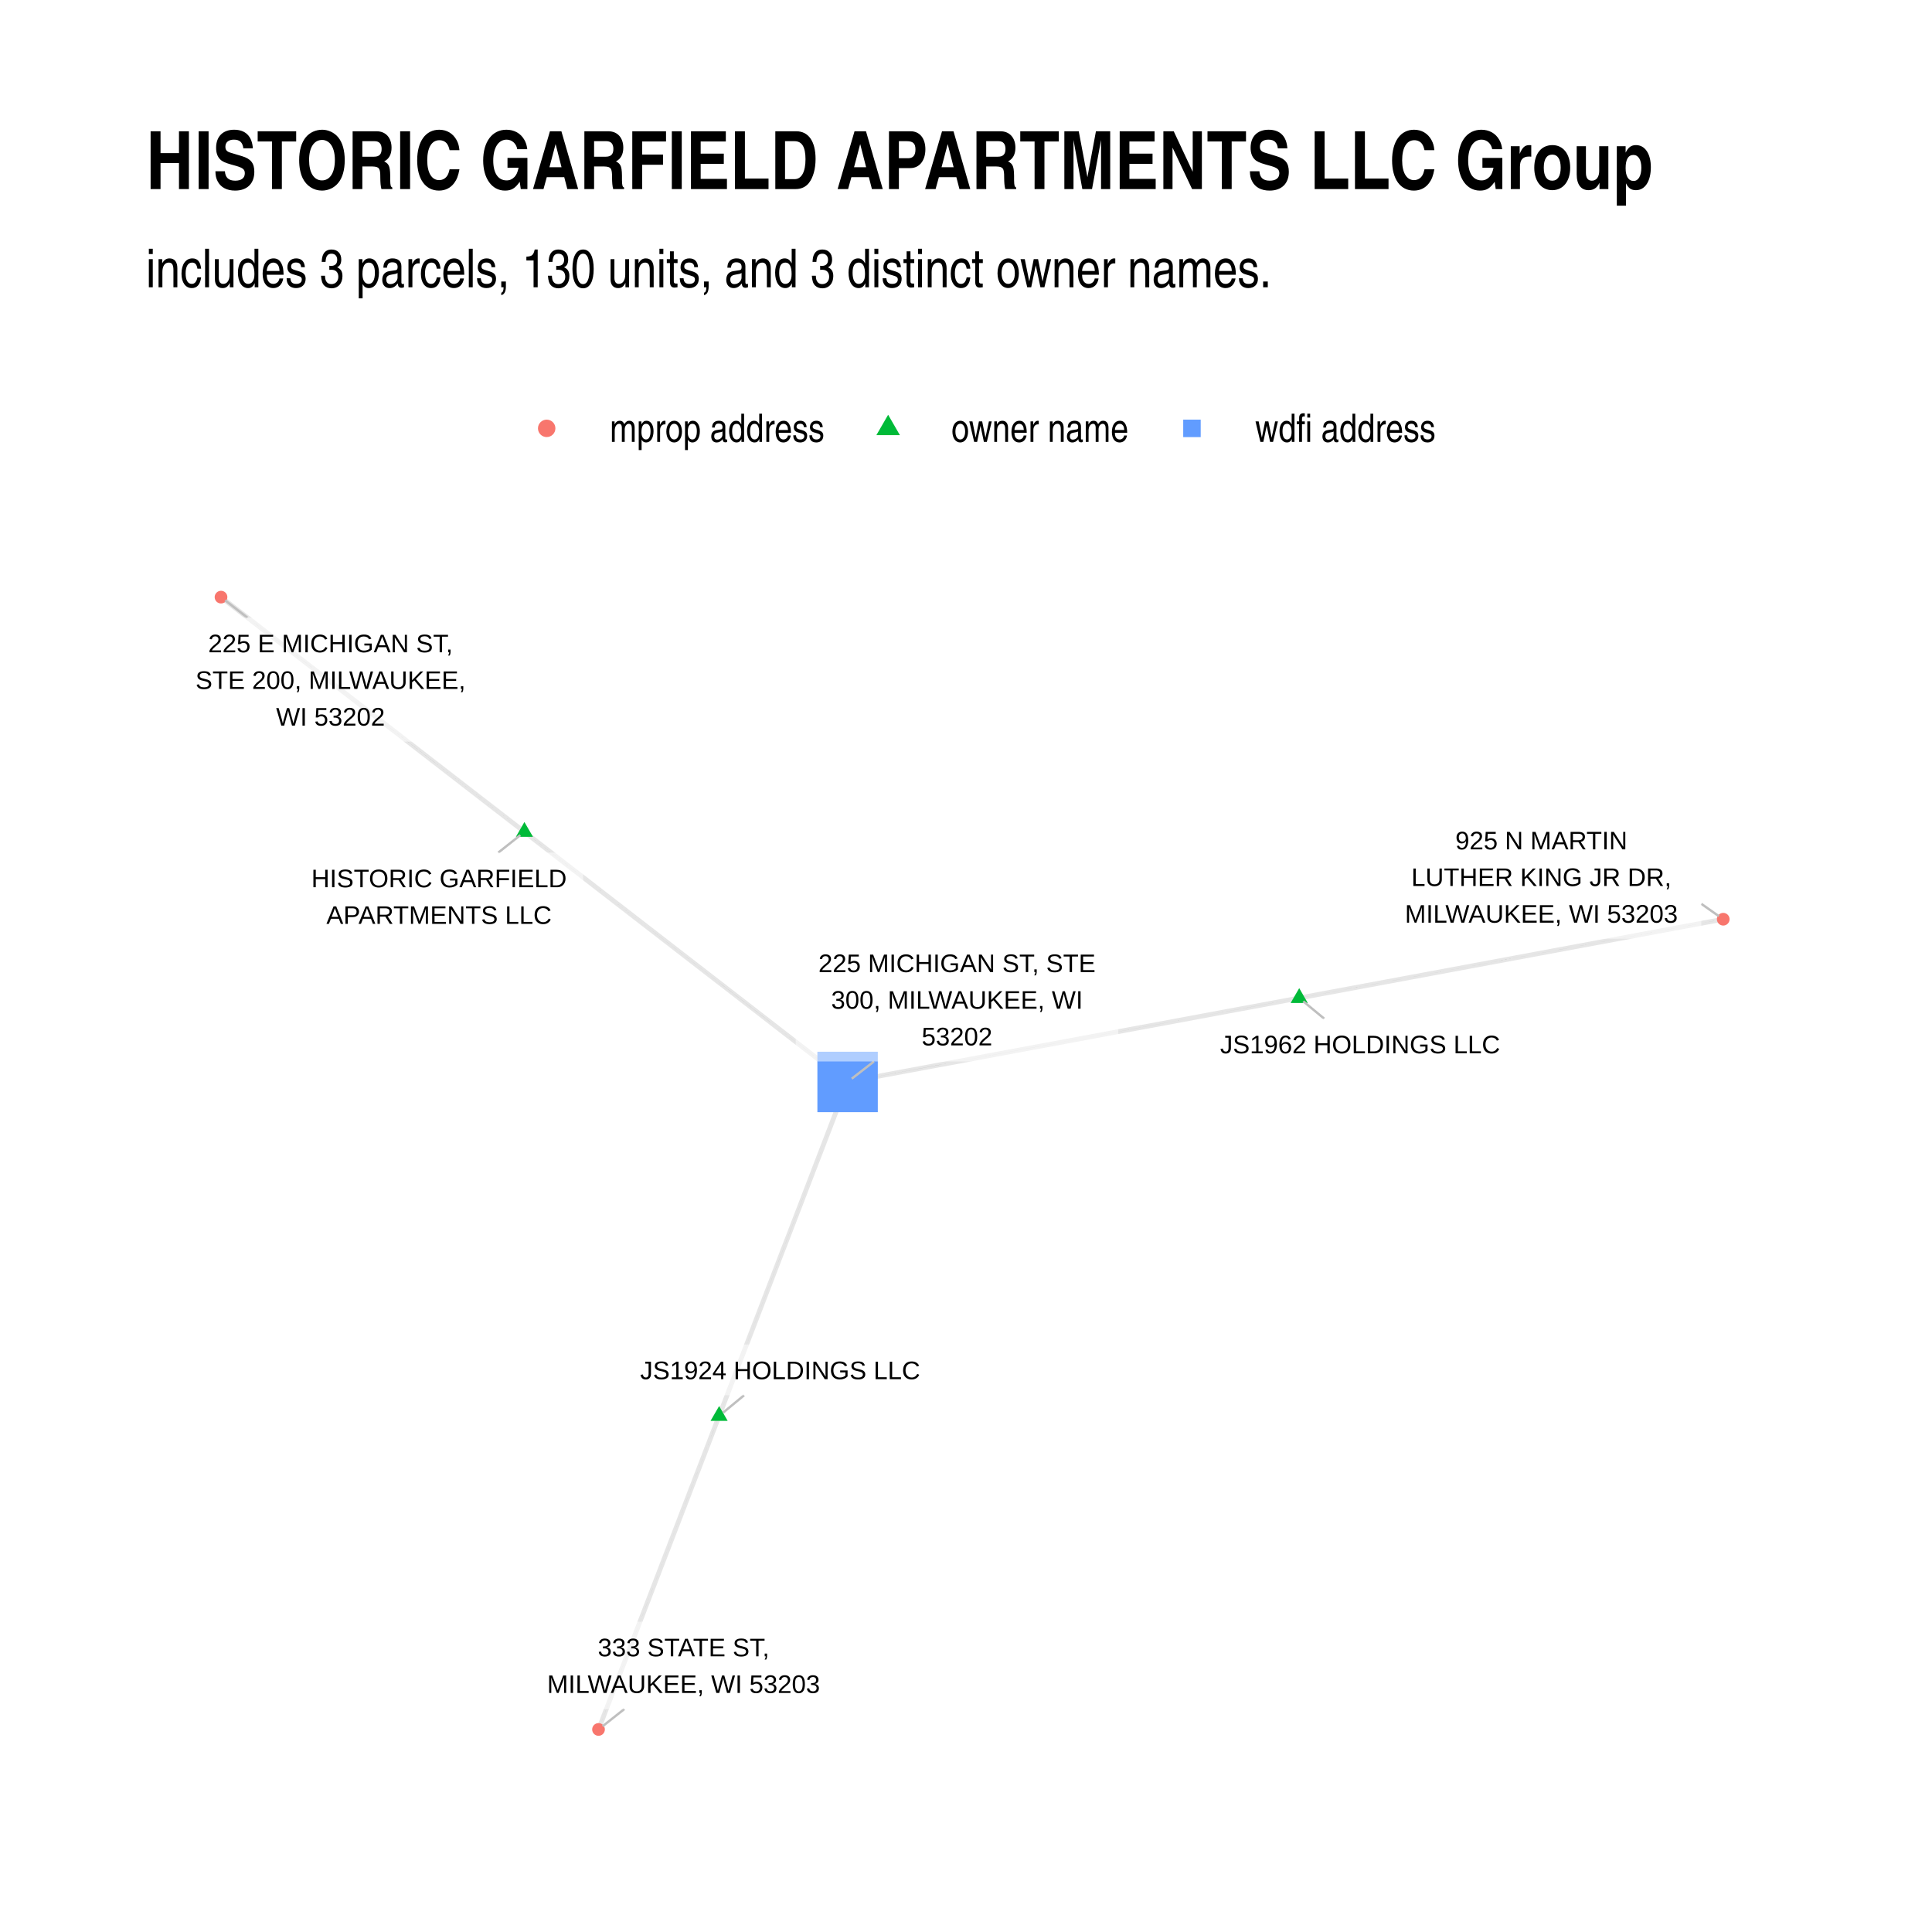
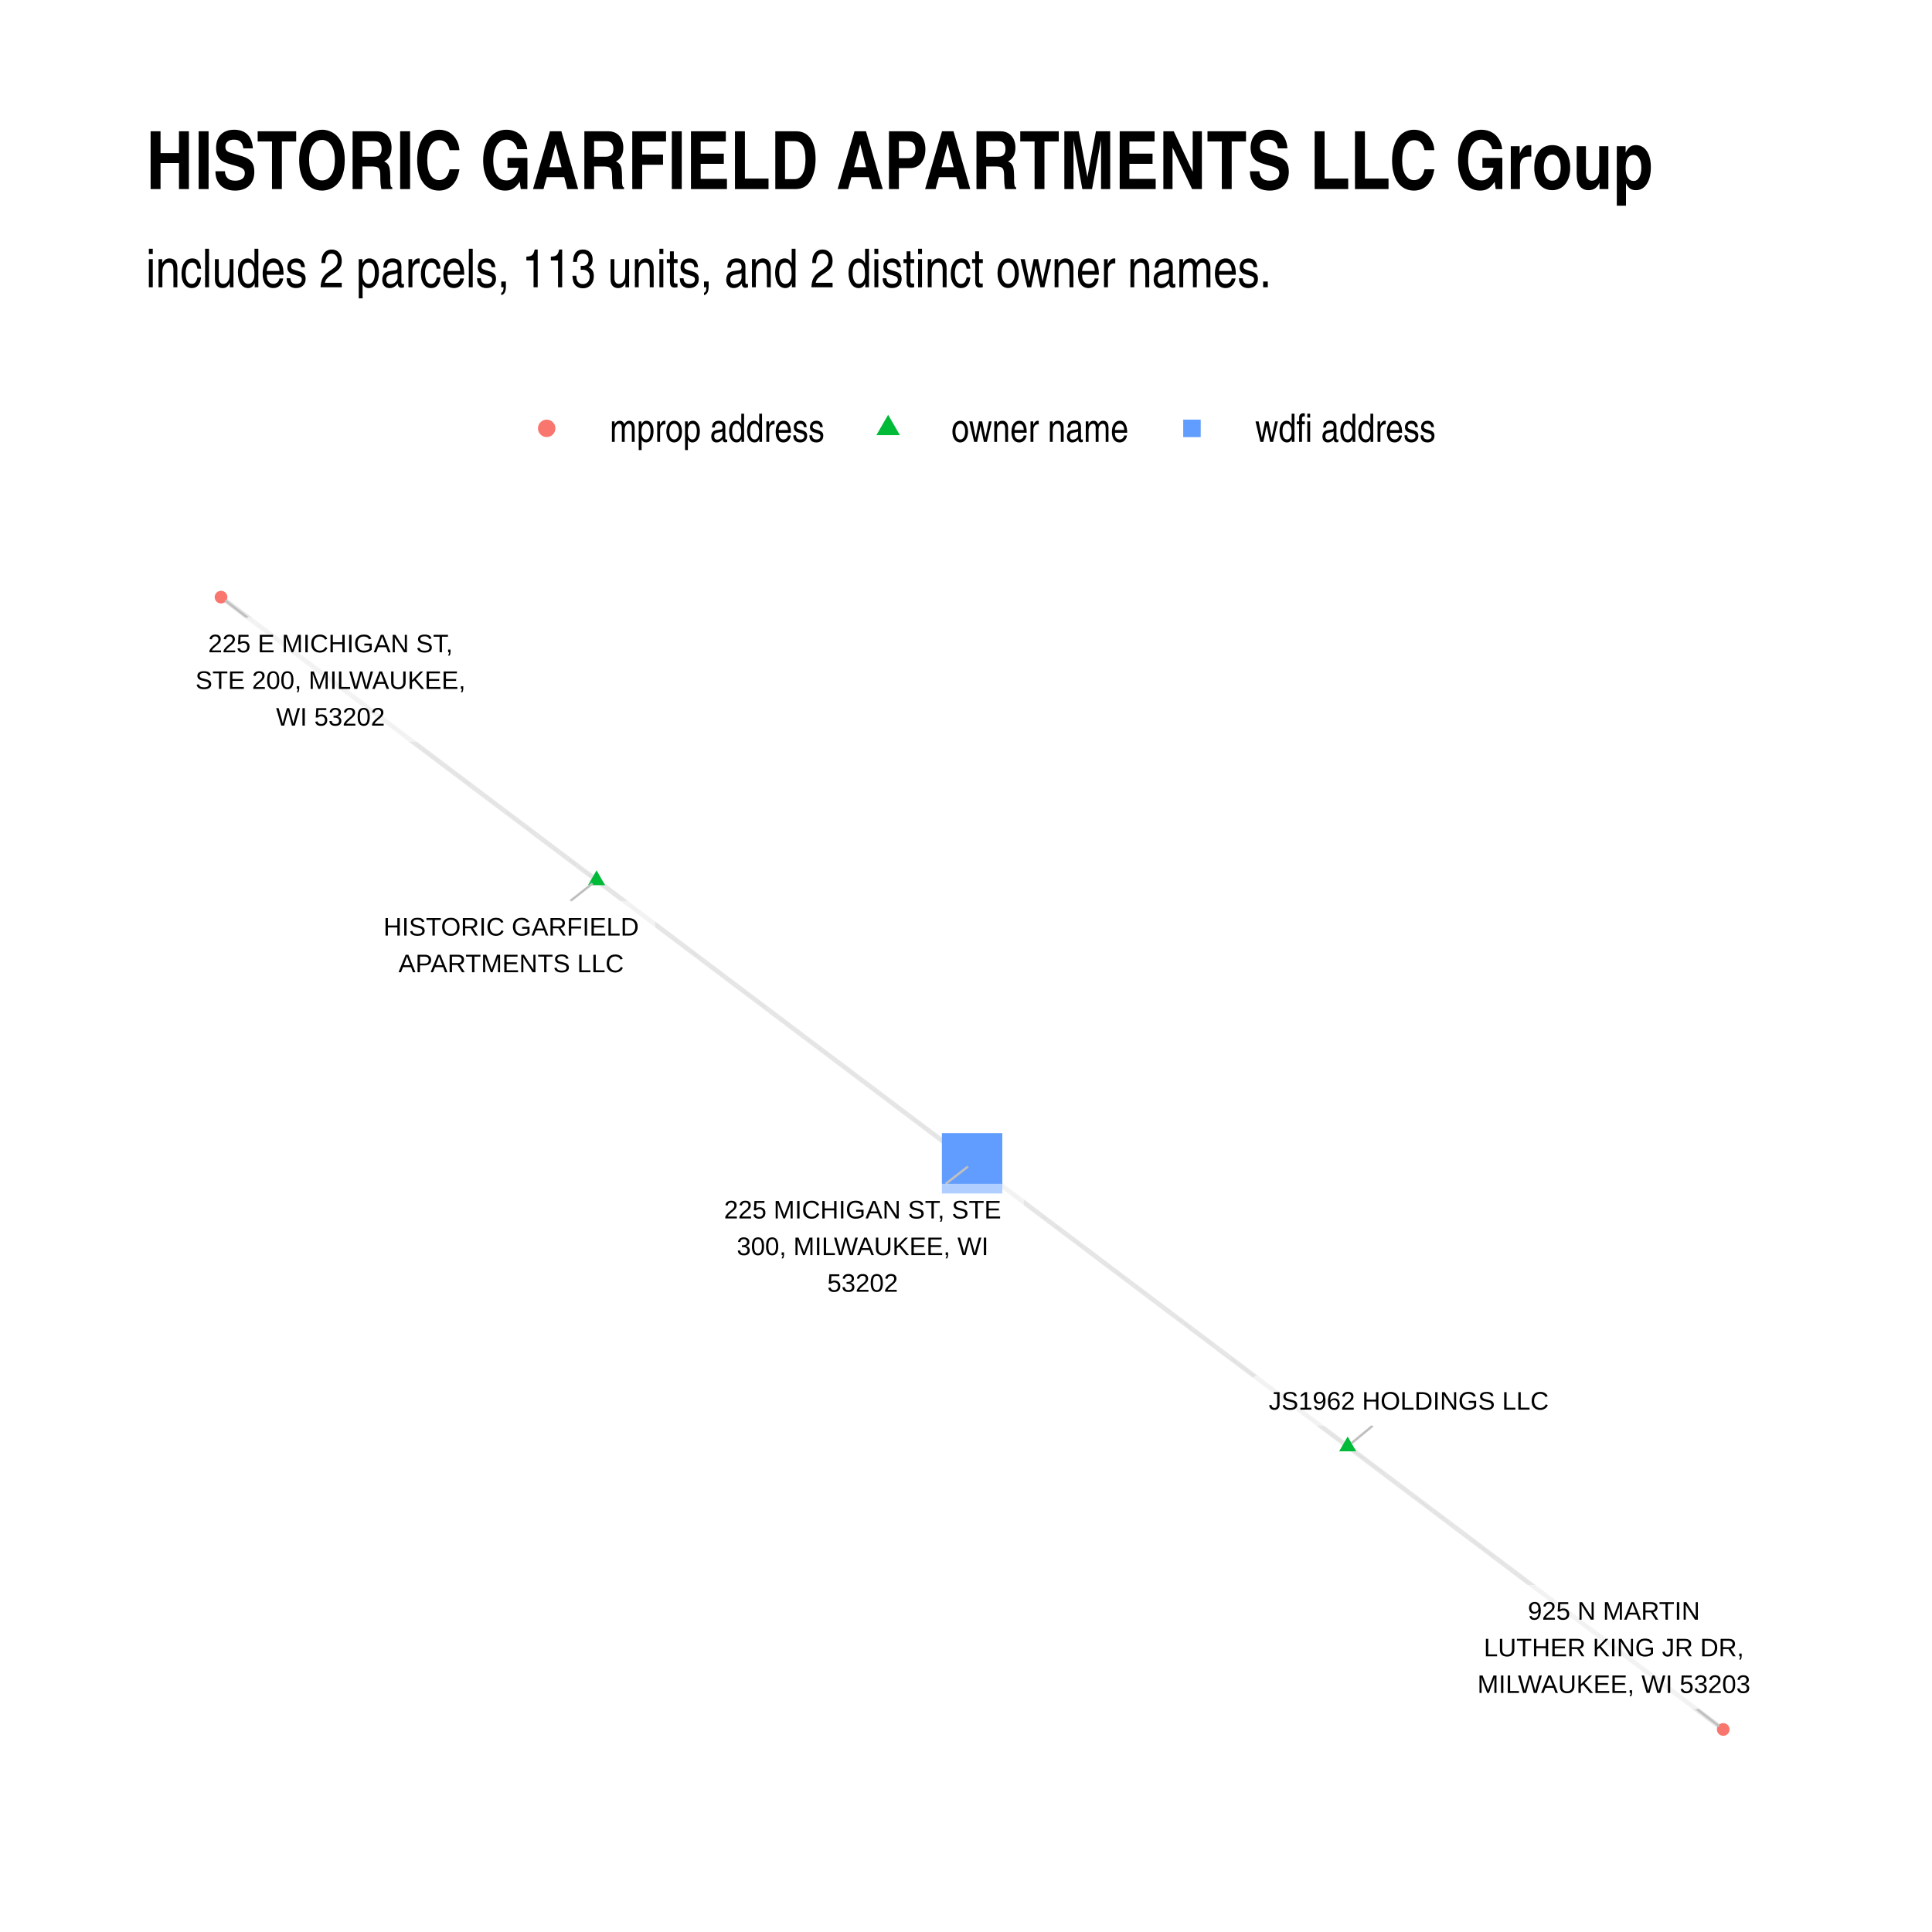
<svg xmlns="http://www.w3.org/2000/svg" width="576" height="576" class="svglite" viewBox="0 0 432 432">
  <defs>
    <style>.svglite circle,.svglite line,.svglite polygon,.svglite polyline,.svglite rect{fill:none;stroke:#000;stroke-linecap:round;stroke-linejoin:round;stroke-miterlimit:10}.svglite text{white-space:pre}</style>
  </defs>
  <rect width="100%" height="100%" style="stroke:none;fill:#fff" />
  <defs>
    <clipPath id="cpMC4wMHw0MzIuMDB8MC4wMHw0MzIuMDA=">
      <path d="M0 0h432v432H0z" />
    </clipPath>
  </defs>
  <g clip-path="url(#cpMC4wMHw0MzIuMDB8MC4wMHw0MzIuMDA=)">
    <path d="M0 0h432v432H0z" style="stroke-width:1.07;stroke:none;fill:#fff" />
  </g>
  <defs>
    <clipPath id="cpMzIuNjN8NDAyLjExfDEyMC44NnwzOTkuMzc=">
      <path d="M32.63 120.86h369.48v278.51H32.63z" />
    </clipPath>
  </defs>
  <g clip-path="url(#cpMzIuNjN8NDAyLjExfDEyMC44NnwzOTkuMzc=)">
-     <path d="m117.26 186.01-.68-.53-.69-.53-.68-.53-.69-.53-.68-.53-.69-.53-.68-.53-.69-.53-.68-.53-.69-.53-.69-.53-.68-.53-.69-.53-.68-.53-.69-.53-.68-.53-.69-.53-.68-.53-.69-.53-.68-.53-.69-.53-.68-.53-.69-.53-.68-.53-.69-.53-.68-.53-.69-.53-.68-.53-.69-.53-.69-.53-.68-.53-.69-.53-.68-.53-.69-.53-.68-.53-.69-.53-.68-.53-.69-.53-.68-.53-.69-.53-.68-.54-.69-.53-.68-.53-.69-.53-.68-.53-.69-.53-.68-.53-.69-.53-.69-.53-.68-.53-.69-.53-.68-.53-.69-.53-.68-.53-.69-.53-.68-.53-.69-.53-.68-.53-.69-.53-.68-.53-.69-.53-.68-.53-.69-.53-.68-.53-.69-.53-.68-.53-.69-.53-.68-.53-.69-.53-.69-.53-.68-.53-.69-.53-.68-.53-.69-.53-.68-.53-.69-.53-.68-.53-.69-.53-.68-.53-.69-.53-.68-.53-.69-.53-.68-.53-.69-.53-.68-.53-.69-.53-.68-.54-.69-.53-.69-.53-.68-.53-.69-.53-.68-.53-.69-.53-.68-.53-.69-.53-.68-.53-.69-.53-.68-.53-.69-.53M117.26 186.01l.73.57.73.56.73.57.73.56.73.57.73.56.73.57.73.56.73.57.73.56.73.57.73.56.73.57.73.56.73.57.73.56.73.56.73.57.73.56.73.57.73.56.73.57.73.56.73.57.73.56.73.57.73.56.73.57.73.56.73.57.73.56.73.57.73.56.73.57.73.56.73.57.73.56.73.57.73.56.73.56.73.57.73.56.73.57.73.56.73.57.73.56.73.57.73.56.73.57.73.56.73.57.73.56.73.57.73.56.73.57.73.56.73.57.73.56.73.57.73.56.73.56.73.57.73.56.73.57.73.56.73.57.73.56.73.57.73.56.73.57.73.56.73.57.73.56.73.57.73.56.72.57.73.56.73.57.73.56.73.57.73.56.73.56.73.57.73.56.73.57.73.56.73.57.73.56.73.57.73.56.73.57.73.56.73.57.73.56.73.57.73.56.73.57.73.56.73.57M160.8 316.6l-.28.71-.27.71-.27.71-.27.71-.28.7-.27.71-.27.71-.27.71-.27.71-.28.71-.27.7-.27.71-.27.71-.28.71-.27.71-.27.7-.27.71-.28.71-.27.71-.27.71-.27.71-.28.7-.27.71-.27.71-.27.71-.28.71-.27.7-.27.71-.27.71-.28.71-.27.71-.27.71-.27.7-.27.71-.28.71-.27.71-.27.71-.27.7-.28.71-.27.71-.27.71-.27.71-.28.71-.27.7-.27.71-.27.71-.28.71-.27.71-.27.7-.27.71-.28.71-.27.71-.27.71-.27.7-.28.71-.27.71-.27.71-.27.71-.28.71-.27.7-.27.71-.27.71-.27.71-.28.71-.27.7-.27.71-.27.71-.28.71-.27.71-.27.71-.27.7-.28.71-.27.71-.27.71-.27.71-.28.7-.27.71-.27.71-.27.71-.28.71-.27.71-.27.7-.27.71-.28.71-.27.71-.27.71-.27.7-.27.71-.28.71-.27.71-.27.71-.27.71-.28.7-.27.71-.27.71-.27.71-.28.71-.27.7-.27.71M160.8 316.6l.29-.75.29-.76.29-.75.29-.75.29-.76.29-.75.29-.76.29-.75.29-.76.29-.75.29-.75.29-.76.29-.75.29-.76.29-.75.29-.76.29-.75.29-.75.29-.76.29-.75.29-.76.29-.75.29-.76.29-.75.29-.75.29-.76.29-.75.29-.76.29-.75.29-.76.29-.75.29-.75.29-.76.29-.75.29-.76.29-.75.29-.76.29-.75.29-.75.29-.76.29-.75.29-.76.29-.75.29-.76.29-.75.29-.76.29-.75.29-.75.29-.76.29-.75.3-.76.29-.75.29-.76.29-.75.29-.75.29-.76.29-.75.29-.76.29-.75.29-.76.29-.75.29-.75.29-.76.29-.75.29-.76.29-.75.29-.76.29-.75.29-.75.29-.76.29-.75.29-.76.29-.75.29-.76.29-.75.29-.75.29-.76.29-.75.29-.76.29-.75.29-.76.29-.75.29-.75.29-.76.29-.75.29-.76.29-.75.29-.76.29-.75.29-.76.29-.75.29-.75.29-.76.29-.75.29-.76.29-.75.29-.76.29-.75.29-.75M290.51 223.16l.96-.18.95-.18.96-.17.96-.18.96-.18.95-.18.96-.18.96-.17.96-.18.96-.18.95-.18.96-.18.96-.17.96-.18.95-.18.96-.18.96-.17.96-.18.95-.18.96-.18.96-.18.96-.17.96-.18.95-.18.96-.18.96-.18.96-.17.95-.18.96-.18.96-.18.96-.18.95-.17.96-.18.96-.18.96-.18.95-.18.96-.17.96-.18.96-.18.96-.18.95-.18.96-.17.96-.18.96-.18.95-.18.96-.18.96-.17.96-.18.95-.18.96-.18.96-.18.96-.17.95-.18.96-.18.96-.18.96-.18.96-.17.95-.18.96-.18.96-.18.96-.17.95-.18.96-.18.96-.18.96-.18.95-.17.96-.18.96-.18.96-.18.96-.18.95-.17.96-.18.96-.18.96-.18.95-.18.96-.17.96-.18.96-.18.95-.18.96-.18.96-.17.96-.18.95-.18.96-.18.96-.18.96-.17.96-.18.95-.18.96-.18.96-.18.96-.17.95-.18.96-.18.96-.18.96-.18.95-.17.96-.18.96-.18.96-.18M290.51 223.16l-1.02.19-1.02.19-1.02.19-1.02.19-1.02.19-1.02.19-1.02.19-1.02.19-1.02.19-1.02.19-1.02.19-1.02.19-1.02.18-1.02.19-1.02.19-1.02.19-1.02.19-1.02.19-1.02.19-1.02.19-1.02.19-1.02.19-1.02.19-1.02.19-1.02.19-1.02.19-1.02.19-1.02.19-1.02.19-1.02.19-1.02.19-1.02.19-1.02.19-1.02.19-1.02.18-1.02.19-1.02.19-1.02.19-1.02.19-1.02.19-1.02.19-1.02.19-1.02.19-1.02.19-1.02.19-1.02.19-1.02.19-1.02.19-1.02.19-1.02.19-1.02.19-1.02.19-1.02.19-1.02.19-1.02.19-1.02.19-1.02.18-1.02.19-1.02.19-1.02.19-1.02.19-1.02.19-1.02.19-1.03.19-1.02.19-1.02.19-1.02.19-1.02.19-1.02.19-1.02.19-1.02.19-1.02.19-1.02.19-1.02.19-1.02.19-1.02.19-1.02.19-1.02.19-1.02.18-1.02.19-1.02.19-1.02.19-1.02.19-1.02.19-1.02.19-1.02.19-1.02.19-1.02.19-1.02.19-1.02.19-1.02.19-1.02.19-1.02.19-1.02.19-1.02.19-1.02.19-1.02.19-1.02.19-1.02.19" style="stroke-width:1.07;stroke:#000;stroke-opacity:.1;stroke-linecap:butt" />
-     <path d="m117.26 183.8 1.92 3.32h-3.83zM160.8 314.39l1.91 3.32h-3.83zM290.51 220.95l1.91 3.32h-3.83z" style="stroke-width:.71;stroke:none;fill:#00ba38" />
+     <path d="m133.39 196.82-.84-.64-.85-.64-.85-.64-.85-.64-.85-.64-.84-.64-.85-.64-.85-.63-.85-.64-.85-.64-.85-.64-.84-.64-.85-.64-.85-.64-.85-.64-.85-.64-.84-.64-.85-.64-.85-.64-.85-.64-.85-.64-.85-.64-.84-.64-.85-.63-.85-.64-.85-.64-.85-.64-.85-.64-.84-.64-.85-.64-.85-.64-.85-.64-.85-.64-.84-.64-.85-.64-.85-.64-.85-.64-.85-.64-.85-.64-.84-.63-.85-.64-.85-.64-.85-.64-.85-.64-.84-.64-.85-.64-.85-.64-.85-.64-.85-.64-.85-.64-.84-.64-.85-.64-.85-.64-.85-.64-.85-.64-.84-.63-.85-.64-.85-.64-.85-.64-.85-.64-.85-.64-.84-.64-.85-.64-.85-.64-.85-.64-.85-.64-.85-.64-.84-.64-.85-.64-.85-.64-.85-.64-.85-.63-.84-.64-.85-.64-.85-.64-.85-.64-.85-.64-.85-.64-.84-.64-.85-.64-.85-.64-.85-.64-.85-.64-.84-.64-.85-.64-.85-.64-.85-.64-.85-.63-.85-.64-.84-.64-.85-.64-.85-.64-.85-.64-.85-.64-.84-.64-.85-.64-.85-.64-.85-.64-.85-.64M133.39 196.82l.85.64.85.64.85.64.85.64.85.64.84.64.85.64.85.64.85.63.85.64.84.64.85.64.85.64.85.64.85.64.85.64.84.64.85.64.85.64.85.64.85.64.85.64.84.64.85.64.85.63.85.64.85.64.84.64.85.64.85.64.85.64.85.64.85.64.84.64.85.64.85.64.85.64.85.64.84.64.85.64.85.63.85.64.85.64.85.64.84.64.85.64.85.64.85.64.85.64.84.64.85.64.85.64.85.64.85.64.85.64.84.64.85.63.85.64.85.64.85.64.85.64.84.64.85.64.85.64.85.64.85.64.84.64.85.64.85.64.85.64.85.64.85.64.84.63.85.64.85.64.85.64.85.64.84.64.85.64.85.64.85.64.85.64.85.64.84.64.85.64.85.64.85.64.85.64.85.63.84.64.85.64.85.64.85.64.85.64.84.64.85.64.85.64.85.64.85.64M301.34 323.42l.85.64.85.63.85.64.85.64.84.64.85.64.85.64.85.64.85.64.84.64.85.64.85.64.85.64.85.64.85.64.84.64.85.64.85.63.85.64.85.64.85.64.84.64.85.64.85.64.85.64.85.64.84.64.85.64.85.64.85.64.85.64.85.64.84.63.85.64.85.64.85.64.85.64.85.64.84.64.85.64.85.64.85.64.85.64.84.64.85.64.85.64.85.64.85.64.85.63.84.64.85.64.85.64.85.64.85.64.85.64.84.64.85.64.85.64.85.64.85.64.84.64.85.64.85.64.85.64.85.63.85.64.84.64.85.64.85.64.85.64.85.64.84.64.85.64.85.64.85.64.85.64.85.64.84.64.85.64.85.63.85.64.85.64.85.64.84.64.85.64.85.64.85.64.85.64.84.64.85.64.85.64.85.64.85.64.85.64.84.64.85.63.85.64.85.64.85.64M301.34 323.42l-.85-.64-.84-.64-.85-.64-.85-.64-.85-.64-.85-.64-.85-.64-.84-.64-.85-.64-.85-.64-.85-.64-.85-.64-.84-.64-.85-.64-.85-.63-.85-.64-.85-.64-.85-.64-.84-.64-.85-.64-.85-.64-.85-.64-.85-.64-.85-.64-.84-.64-.85-.64-.85-.64-.85-.64-.85-.64-.84-.64-.85-.63-.85-.64-.85-.64-.85-.64-.85-.64-.84-.64-.85-.64-.85-.64-.85-.64-.85-.64-.85-.64-.84-.64-.85-.64-.85-.64-.85-.64-.85-.63-.84-.64-.85-.64-.85-.64-.85-.64-.85-.64-.85-.64-.84-.64-.85-.64-.85-.64-.85-.64-.85-.64-.85-.64-.84-.64-.85-.64-.85-.64-.85-.63-.85-.64-.84-.64-.85-.64-.85-.64-.85-.64-.85-.64-.85-.64-.84-.64-.85-.64-.85-.64-.85-.64-.85-.64-.85-.64-.84-.64-.85-.64-.85-.63-.85-.64-.85-.64-.84-.64-.85-.64-.85-.64-.85-.64-.85-.64-.85-.64-.84-.64-.85-.64-.85-.64-.85-.64-.85-.64-.85-.64-.84-.64-.85-.63-.85-.64-.85-.64-.85-.64-.84-.64-.85-.64" style="stroke-width:1.07;stroke:#000;stroke-opacity:.1;stroke-linecap:butt" />
+     <path d="m133.39 194.61 1.92 3.32h-3.83zM301.34 321.21l1.92 3.31h-3.83z" style="stroke-width:.71;stroke:none;fill:#00ba38" />
    <circle cx="49.42" cy="133.52" r="1.42" style="stroke-width:.71;stroke:none;fill:#f8766d" />
-     <path d="M182.77 248.68h13.51v-13.51h-13.51z" style="stroke-width:.71;stroke:none;fill:#619cff" />
-     <circle cx="133.83" cy="386.71" r="1.42" style="stroke-width:.71;stroke:none;fill:#f8766d" />
-     <circle cx="385.32" cy="205.54" r="1.42" style="stroke-width:.71;stroke:none;fill:#f8766d" />
-     <path d="m111.42 190.64 4.92-3.9M166.38 311.99l-4.68 3.87M296.09 227.77l-4.68-3.87M55.32 138.11l-4.97-3.87M195.42 237.35l-4.97 3.85M139.6 382.15l-4.85 3.84M380.42 202.1l3.92 2.76" style="stroke-width:.53;stroke:#bfbfbf" />
-     <path d="M68.1 210.18h60.14-.08l.34-.01.34-.07.33-.13.3-.17.27-.22.23-.26.19-.29.13-.32.08-.34.03-.35V192.8l-.03-.35-.08-.33-.13-.32-.19-.3-.23-.26-.27-.22-.3-.17-.33-.12-.34-.07-.26-.02H68.1l.26.02-.35-.02-.34.04-.33.1-.32.15-.28.2-.26.24-.2.28-.17.3-.11.33-.05.35-.01.17v15.22l.01-.17v.35l.05.34.11.33.17.31.2.27.26.25.28.19.32.15.33.1.34.04z" style="stroke-width:.53;fill:#fff;fill-opacity:.5" />
-     <text x="98.17" y="198.39" lengthAdjust="spacingAndGlyphs" style="font-size:5.69px;font-family:&quot;Liberation Sans&quot;" text-anchor="middle" textLength="57.26">HISTORIC GARFIELD</text>
-     <text x="98.17" y="206.58" lengthAdjust="spacingAndGlyphs" style="font-size:5.69px;font-family:&quot;Liberation Sans&quot;" text-anchor="middle" textLength="49.82">APARTMENTS LLC</text>
-     <path d="M141.04 311.99h66.82-.09l.35-.01.34-.07.32-.13.31-.17.26-.22.24-.26.18-.29.14-.32.08-.34.03-.35v-7.03l-.03-.34-.08-.34-.14-.32-.18-.29-.24-.26-.26-.22-.31-.18-.32-.12-.34-.07-.26-.02h-66.82l.26.02-.35-.01-.35.04-.33.1-.31.14-.29.2-.25.24-.21.28-.16.31-.11.33-.06.34v7.2-.17.35l.06.34.11.33.16.31.21.27.25.25.29.19.31.15.33.1.35.04z" style="stroke-width:.53;fill:#fff;fill-opacity:.5" />
-     <text x="174.45" y="308.39" lengthAdjust="spacingAndGlyphs" style="font-size:5.69px;font-family:&quot;Liberation Sans&quot;" text-anchor="middle" textLength="63.94">JS1924 HOLDINGS LLC</text>
-     <path d="M270.72 239.12h66.83l-.09-.01.35-.01.34-.07.32-.12.3-.18.27-.22.23-.26.19-.29.13-.32.09-.34.03-.34v-7.03l-.03-.35-.09-.33-.13-.32-.19-.3-.23-.26-.27-.22-.3-.17-.32-.13-.34-.07-.26-.01h-66.83l.26.01-.34-.01-.35.04-.33.1-.32.15-.28.2-.25.24-.21.27-.16.31-.11.33-.06.35-.01.17v7.03l.01-.18v.35l.06.34.11.33.16.31.21.28.25.24.28.2.32.15.33.09.35.04z" style="stroke-width:.53;fill:#fff;fill-opacity:.5" />
-     <text x="304.13" y="235.52" lengthAdjust="spacingAndGlyphs" style="font-size:5.69px;font-family:&quot;Liberation Sans&quot;" text-anchor="middle" textLength="63.94">JS1962 HOLDINGS LLC</text>
-     <path d="M41.33 165.84h65.16-.09l.35-.01.34-.07.33-.13.3-.17.27-.22.23-.26.18-.29.14-.32.08-.34.03-.35v-23.41l-.03-.35-.08-.34-.14-.32-.18-.29-.23-.26-.27-.22-.3-.18-.33-.12-.34-.07-.26-.01H41.33l.26.01-.35-.01-.34.04-.33.1-.32.15-.28.19-.26.24-.2.28-.17.31-.11.33-.05.34-.01.18v23.41l.01-.17v.35l.05.34.11.33.17.31.2.27.26.25.28.19.32.15.33.1.34.04z" style="stroke-width:.53;fill:#fff;fill-opacity:.5" />
-     <text x="73.91" y="145.85" lengthAdjust="spacingAndGlyphs" style="font-size:5.69px;font-family:&quot;Liberation Sans&quot;" text-anchor="middle" textLength="57.84">225 E MICHIGAN ST,</text>
-     <text x="73.91" y="154.05" lengthAdjust="spacingAndGlyphs" style="font-size:5.69px;font-family:&quot;Liberation Sans&quot;" text-anchor="middle" textLength="62.28">STE 200, MILWAUKEE,</text>
-     <text x="73.91" y="162.24" lengthAdjust="spacingAndGlyphs" style="font-size:5.69px;font-family:&quot;Liberation Sans&quot;" text-anchor="middle" textLength="27.22">WI 53202</text>
-     <path d="M180.09 237.35h67.8-.08l.34-.02.35-.07.32-.12.3-.17.27-.22.23-.26.19-.3.13-.32.09-.34.02-.34v-23.42l-.02-.34-.09-.34-.13-.32-.19-.3-.23-.26-.27-.22-.3-.17-.32-.12-.35-.07-.26-.02h-67.8l.26.02-.34-.02-.35.05-.33.09-.32.15-.28.2-.25.24-.21.28-.17.31-.11.33-.05.34-.01.17v23.42l.01-.18v.35l.05.35.11.32.17.31.21.28.25.24.28.2.32.15.33.09.35.05z" style="stroke-width:.53;fill:#fff;fill-opacity:.5" />
-     <text x="213.99" y="217.36" lengthAdjust="spacingAndGlyphs" style="font-size:5.69px;font-family:&quot;Liberation Sans&quot;" text-anchor="middle" textLength="64.92">225 MICHIGAN ST, STE</text>
-     <text x="213.99" y="225.55" lengthAdjust="spacingAndGlyphs" style="font-size:5.69px;font-family:&quot;Liberation Sans&quot;" text-anchor="middle" textLength="58.9">300, MILWAUKEE, WI</text>
-     <text x="213.99" y="233.75" lengthAdjust="spacingAndGlyphs" style="font-size:5.69px;font-family:&quot;Liberation Sans&quot;" text-anchor="middle" textLength="18.11">53202</text>
-     <path d="M119.24 382.15h67.22-.09l.35-.02.34-.07.33-.12.3-.17.27-.22.23-.26.18-.3.14-.32.08-.34.03-.34v-15.22l-.03-.35-.08-.34-.14-.32-.18-.29-.23-.26-.27-.22-.3-.17-.33-.13-.34-.07-.26-.01h-67.22l.26.01-.35-.01-.34.04-.34.1-.31.15-.29.19-.25.24-.21.28-.16.31-.11.33-.05.34-.01.18v15.22l.01-.18v.35l.05.35.11.32.16.31.21.28.25.24.29.2.31.15.34.09.34.05z" style="stroke-width:.53;fill:#fff;fill-opacity:.5" />
-     <text x="152.85" y="370.35" lengthAdjust="spacingAndGlyphs" style="font-size:5.69px;font-family:&quot;Liberation Sans&quot;" text-anchor="middle" textLength="40.54">333 STATE ST,</text>
-     <text x="152.85" y="378.55" lengthAdjust="spacingAndGlyphs" style="font-size:5.69px;font-family:&quot;Liberation Sans&quot;" text-anchor="middle" textLength="64.34">MILWAUKEE, WI 53203</text>
-     <path d="M311.04 209.91h67.22-.08l.34-.02.34-.07.33-.12.3-.17.27-.22.23-.26.19-.3.13-.32.09-.33.02-.35v-23.42l-.02-.34-.09-.34-.13-.32-.19-.29-.23-.27-.27-.21-.3-.18-.33-.12-.34-.07-.26-.02h-67.22l.26.02-.34-.02-.35.05-.33.09-.32.15-.28.2-.25.24-.21.28-.16.31-.11.33-.06.34-.01.17v23.42l.01-.18v.35l.06.35.11.33.16.3.21.28.25.24.28.2.32.15.33.1.35.04z" style="stroke-width:.53;fill:#fff;fill-opacity:.5" />
-     <text x="344.65" y="189.92" lengthAdjust="spacingAndGlyphs" style="font-size:5.69px;font-family:&quot;Liberation Sans&quot;" text-anchor="middle" textLength="40.49">925 N MARTIN</text>
-     <text x="344.65" y="198.11" lengthAdjust="spacingAndGlyphs" style="font-size:5.69px;font-family:&quot;Liberation Sans&quot;" text-anchor="middle" textLength="57.61">LUTHER KING JR DR,</text>
-     <text x="344.65" y="206.31" lengthAdjust="spacingAndGlyphs" style="font-size:5.69px;font-family:&quot;Liberation Sans&quot;" text-anchor="middle" textLength="64.34">MILWAUKEE, WI 53203</text>
+     <path d="M210.61 266.87h13.51v-13.51h-13.51z" style="stroke-width:.71;stroke:none;fill:#619cff" />
+     <circle cx="385.32" cy="386.71" r="1.42" style="stroke-width:.71;stroke:none;fill:#f8766d" />
+     <path d="m127.55 201.45 4.93-3.9M306.93 318.8l-4.69 3.87M55.33 138.11l-4.98-3.87M211.47 264.7l4.97-3.86M379.44 382.15l4.95 3.84" style="stroke-width:.53;stroke:#bfbfbf" />
+     <path d="M84.23 220.99h60.14-.08l.35-.02.34-.07.32-.12.3-.17.27-.22.23-.26.19-.3.13-.32.09-.33.02-.35v-15.22l-.02-.35-.09-.34-.13-.32-.19-.29-.23-.26-.27-.22-.3-.17-.32-.13-.34-.07-.27-.01H84.23l.26.01-.34-.01-.35.04-.33.1-.32.15-.28.19-.25.24-.21.28-.16.31-.11.33-.06.34-.01.18v15.22l.01-.18v.35l.06.35.11.33.16.3.21.28.25.24.28.2.32.15.33.09.35.05z" style="stroke-width:.53;fill:#fff;fill-opacity:.5" />
+     <text x="114.3" y="209.19" lengthAdjust="spacingAndGlyphs" style="font-size:5.69px;font-family:&quot;Liberation Sans&quot;" text-anchor="middle" textLength="57.26">HISTORIC GARFIELD</text>
+     <text x="114.3" y="217.39" lengthAdjust="spacingAndGlyphs" style="font-size:5.69px;font-family:&quot;Liberation Sans&quot;" text-anchor="middle" textLength="49.82">APARTMENTS LLC</text>
+     <path d="M281.59 318.8h66.82-.09l.35-.02.34-.06.32-.13.31-.17.26-.22.24-.26.18-.3.14-.32.08-.33.03-.35v-7.03l-.03-.34-.08-.34-.14-.32-.18-.29-.24-.26-.26-.22-.31-.18-.32-.12-.34-.07-.26-.02h-66.82l.26.02-.35-.01-.35.04-.33.09-.31.15-.29.2-.25.24-.21.28-.16.31-.11.33-.06.34v7.2-.17.34l.06.35.11.33.16.31.21.27.25.24.29.2.31.15.33.1.35.04z" style="stroke-width:.53;fill:#fff;fill-opacity:.5" />
+     <text x="315" y="315.2" lengthAdjust="spacingAndGlyphs" style="font-size:5.69px;font-family:&quot;Liberation Sans&quot;" text-anchor="middle" textLength="63.94">JS1962 HOLDINGS LLC</text>
+     <path d="M41.32 165.85h65.16-.09l.35-.02.34-.07.33-.12.3-.17.27-.22.23-.26.18-.3.14-.32.08-.34.03-.34v-23.42l-.03-.34-.08-.34-.14-.32-.18-.3-.23-.26-.27-.22-.3-.17-.33-.12-.34-.07-.26-.02H41.32l.26.02-.35-.02-.34.05-.34.09-.31.15-.29.2-.25.24-.21.28-.16.31-.11.32-.05.35-.01.17v23.42l.01-.18v.35l.05.34.11.33.16.31.21.28.25.24.29.2.31.15.34.09.34.05z" style="stroke-width:.53;fill:#fff;fill-opacity:.5" />
+     <text x="73.9" y="145.86" lengthAdjust="spacingAndGlyphs" style="font-size:5.69px;font-family:&quot;Liberation Sans&quot;" text-anchor="middle" textLength="57.84">225 E MICHIGAN ST,</text>
+     <text x="73.9" y="154.05" lengthAdjust="spacingAndGlyphs" style="font-size:5.69px;font-family:&quot;Liberation Sans&quot;" text-anchor="middle" textLength="62.28">STE 200, MILWAUKEE,</text>
+     <text x="73.9" y="162.25" lengthAdjust="spacingAndGlyphs" style="font-size:5.69px;font-family:&quot;Liberation Sans&quot;" text-anchor="middle" textLength="27.22">WI 53202</text>
+     <path d="M158.99 292.44h67.8-.09l.35-.02.34-.07.32-.12.3-.17.27-.22.23-.26.19-.3.14-.32.08-.33.03-.35v-23.42l-.03-.34-.08-.34-.14-.32-.19-.29-.23-.27-.27-.22-.3-.17-.32-.12-.34-.07-.26-.02h-67.8l.26.02-.35-.02-.35.05-.33.09-.31.15-.29.2-.25.24-.21.28-.16.31-.11.33-.06.34v23.59-.18.35l.06.35.11.33.16.3.21.28.25.24.29.2.31.15.33.09.35.05z" style="stroke-width:.53;fill:#fff;fill-opacity:.5" />
+     <text x="192.89" y="272.45" lengthAdjust="spacingAndGlyphs" style="font-size:5.69px;font-family:&quot;Liberation Sans&quot;" text-anchor="middle" textLength="64.92">225 MICHIGAN ST, STE</text>
+     <text x="192.89" y="280.64" lengthAdjust="spacingAndGlyphs" style="font-size:5.69px;font-family:&quot;Liberation Sans&quot;" text-anchor="middle" textLength="58.9">300, MILWAUKEE, WI</text>
+     <text x="192.89" y="288.84" lengthAdjust="spacingAndGlyphs" style="font-size:5.69px;font-family:&quot;Liberation Sans&quot;" text-anchor="middle" textLength="18.11">53202</text>
+     <path d="M327.26 382.15h67.22-.09l.35-.02.34-.07.32-.12.3-.17.27-.22.23-.26.19-.3.13-.32.09-.33.03-.35v-23.42l-.03-.34-.09-.34-.13-.32-.19-.29-.23-.26-.27-.22-.3-.18-.32-.12-.34-.07-.26-.02h-67.22l.26.02-.35-.01-.35.04-.33.09-.31.15-.29.2-.25.24-.21.28-.16.31-.11.33-.06.34v23.59-.17.34l.06.35.11.33.16.3.21.28.25.24.29.2.31.15.33.1.35.04z" style="stroke-width:.53;fill:#fff;fill-opacity:.5" />
+     <text x="360.87" y="362.16" lengthAdjust="spacingAndGlyphs" style="font-size:5.69px;font-family:&quot;Liberation Sans&quot;" text-anchor="middle" textLength="40.49">925 N MARTIN</text>
+     <text x="360.87" y="370.36" lengthAdjust="spacingAndGlyphs" style="font-size:5.69px;font-family:&quot;Liberation Sans&quot;" text-anchor="middle" textLength="57.61">LUTHER KING JR DR,</text>
+     <text x="360.87" y="378.55" lengthAdjust="spacingAndGlyphs" style="font-size:5.69px;font-family:&quot;Liberation Sans&quot;" text-anchor="middle" textLength="64.34">MILWAUKEE, WI 53203</text>
  </g>
  <g clip-path="url(#cpMC4wMHw0MzIuMDB8MC4wMHw0MzIuMDA=)">
    <circle cx="122.24" cy="95.78" r="1.95" style="stroke-width:.71;stroke:none;fill:#f8766d" />
    <path d="m198.59 92.74 2.63 4.56h-5.26z" style="stroke-width:.71;stroke:none;fill:#00ba38" />
    <path d="M264.57 97.74h3.91v-3.91h-3.91z" style="stroke-width:.71;stroke:none;fill:#619cff" />
    <text x="136.36" y="98.81" lengthAdjust="spacingAndGlyphs" style="font-size:8.8px;font-family:&quot;Liberation Sans Narrow&quot;" textLength="48.12">mprop address</text>
    <text x="212.71" y="98.81" lengthAdjust="spacingAndGlyphs" style="font-size:8.8px;font-family:&quot;Liberation Sans Narrow&quot;" textLength="39.69">owner name</text>
    <text x="280.64" y="98.81" lengthAdjust="spacingAndGlyphs" style="font-size:8.8px;font-family:&quot;Liberation Sans Narrow&quot;" textLength="40.5">wdfi address</text>
-     <text x="32.63" y="64.23" lengthAdjust="spacingAndGlyphs" style="font-size:12px;font-family:&quot;Liberation Sans Narrow&quot;" textLength="252.23">includes 3 parcels, 130 units, and 3 distinct owner names.</text>
+     <text x="32.63" y="64.23" lengthAdjust="spacingAndGlyphs" style="font-size:12px;font-family:&quot;Liberation Sans Narrow&quot;" textLength="251.51">includes 2 parcels, 113 units, and 2 distinct owner names.</text>
    <text x="32.63" y="42.27" lengthAdjust="spacingAndGlyphs" style="font-size:18px;font-weight:700;font-family:&quot;Liberation Sans Narrow&quot;" textLength="335.92">HISTORIC GARFIELD APARTMENTS LLC Group</text>
  </g>
</svg>
